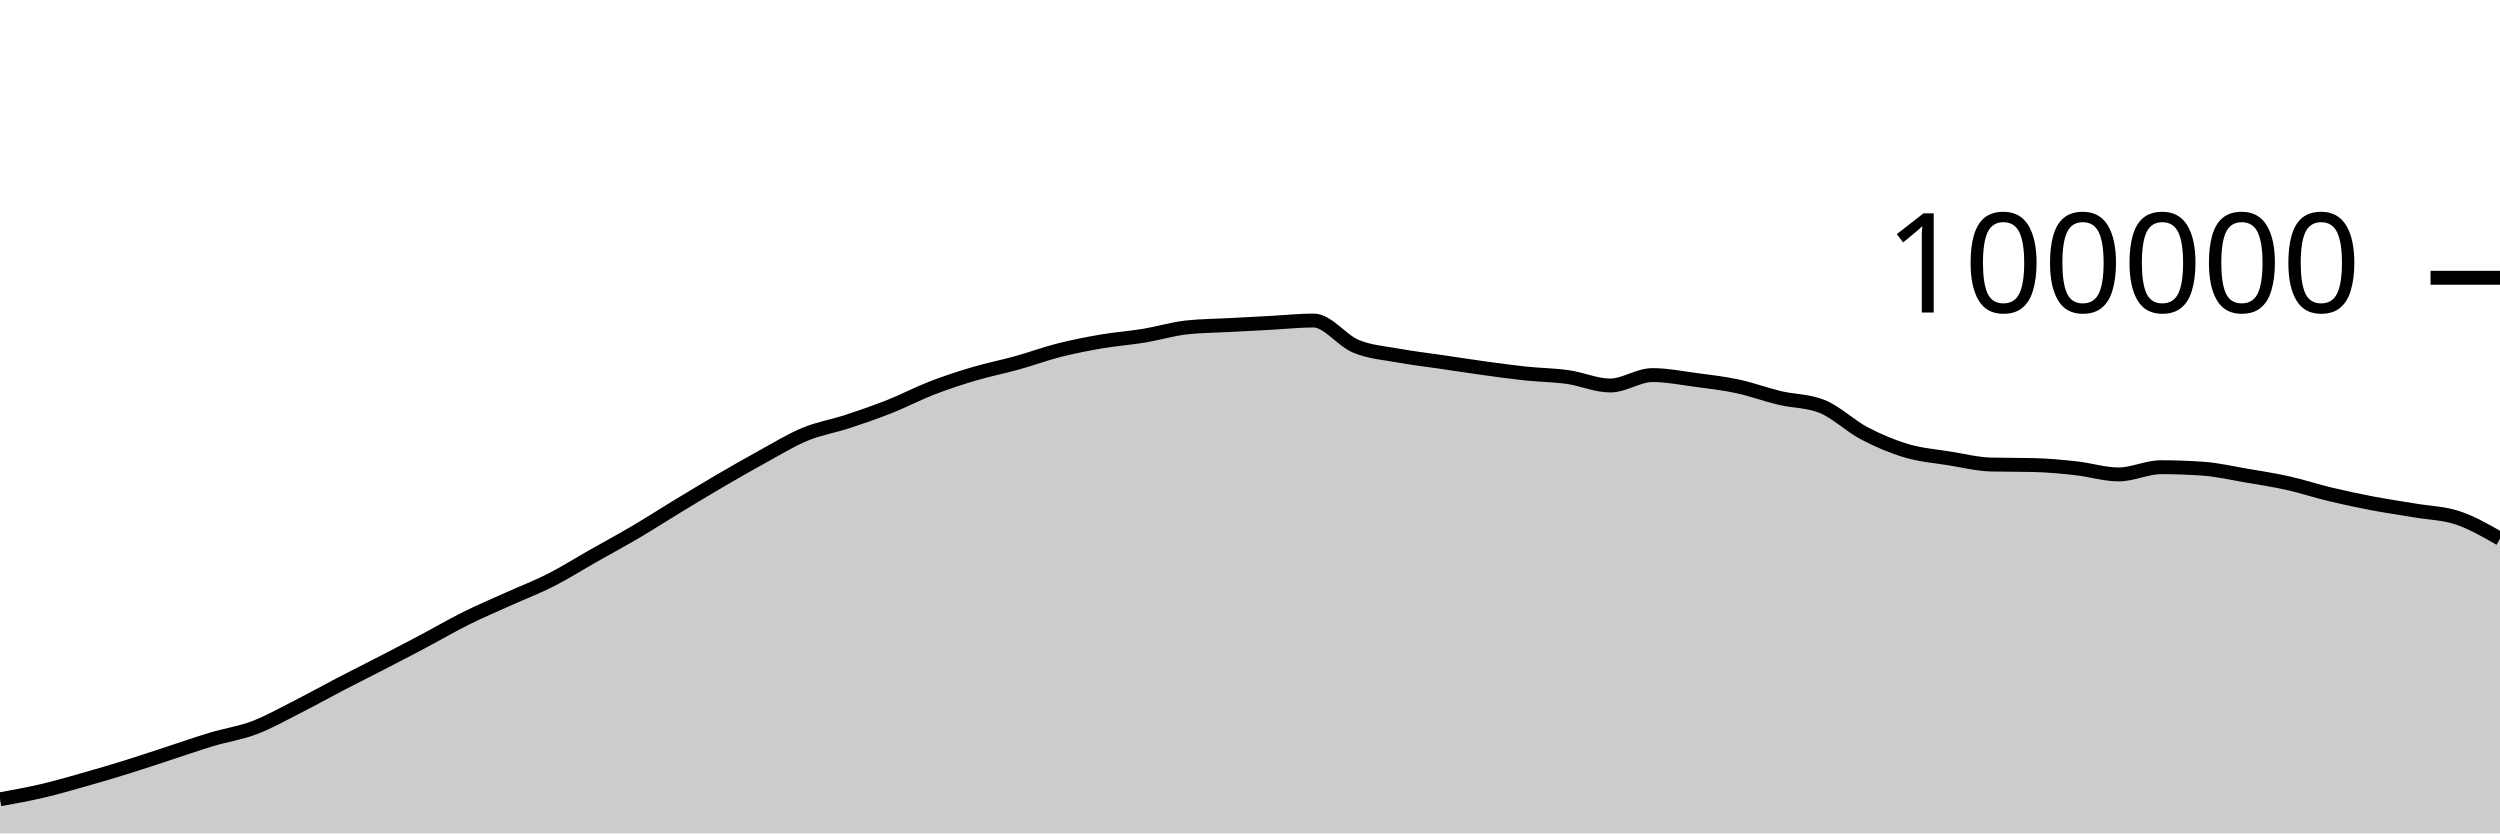
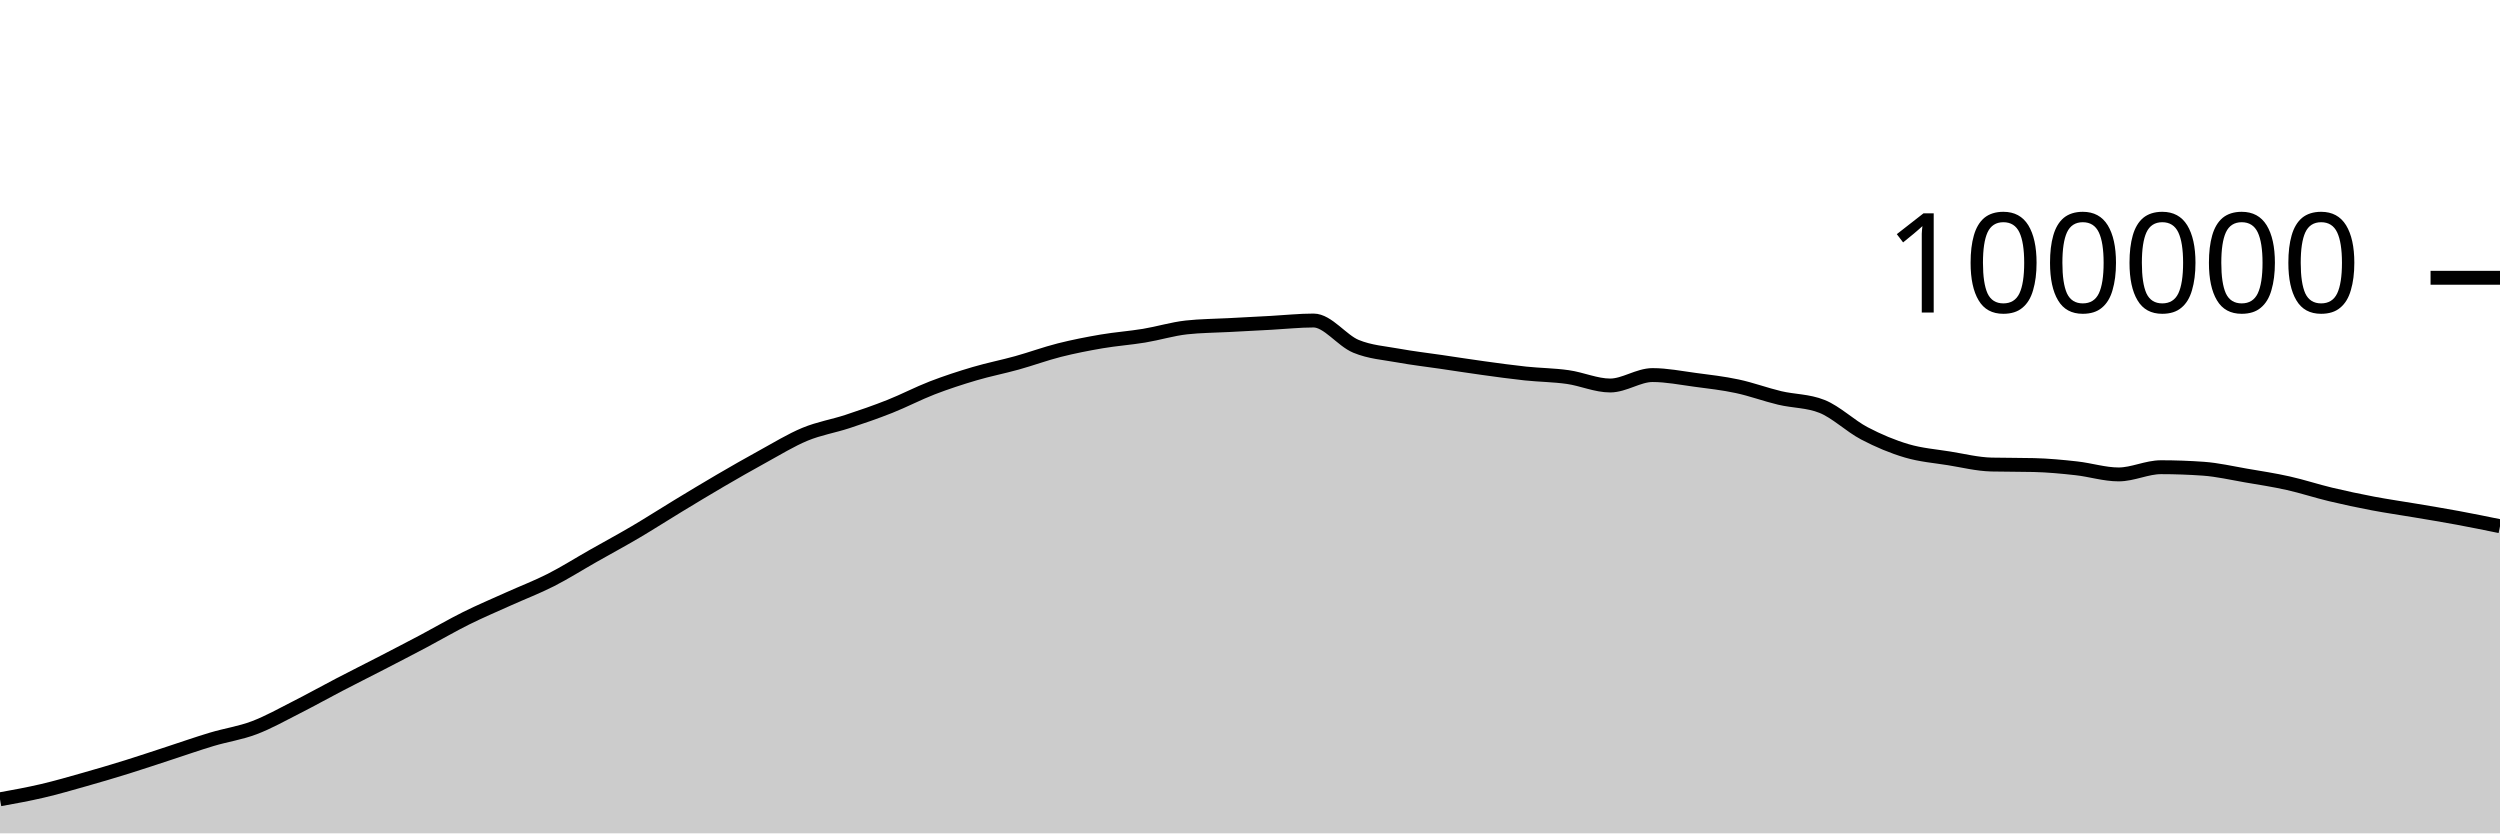
<svg xmlns="http://www.w3.org/2000/svg" viewBox="0 0 180 60">
  <g transform="translate(0,20)">
-     <path class="area" fill="rgba(0, 0, 0, 0.2)" d="M0,37.549C1.017,37.365,2.034,37.181,3.051,36.943C4.068,36.705,5.085,36.409,6.102,36.121C7.119,35.833,8.136,35.533,9.153,35.216C10.169,34.9,11.186,34.555,12.203,34.224C13.22,33.892,14.237,33.533,15.254,33.229C16.271,32.924,17.288,32.782,18.305,32.397C19.322,32.013,20.339,31.437,21.356,30.922C22.373,30.407,23.39,29.837,24.407,29.308C25.424,28.779,26.441,28.271,27.458,27.746C28.475,27.22,29.492,26.695,30.508,26.157C31.525,25.618,32.542,25.021,33.559,24.516C34.576,24.01,35.593,23.582,36.61,23.123C37.627,22.664,38.644,22.278,39.661,21.762C40.678,21.245,41.695,20.6,42.712,20.024C43.729,19.447,44.746,18.9,45.763,18.301C46.78,17.702,47.797,17.046,48.814,16.43C49.831,15.814,50.847,15.198,51.864,14.604C52.881,14.011,53.898,13.427,54.915,12.87C55.932,12.314,56.949,11.685,57.966,11.264C58.983,10.844,60,10.683,61.017,10.349C62.034,10.015,63.051,9.664,64.068,9.261C65.085,8.858,66.102,8.322,67.119,7.929C68.136,7.537,69.153,7.206,70.169,6.906C71.186,6.605,72.203,6.409,73.22,6.126C74.237,5.843,75.254,5.468,76.271,5.21C77.288,4.953,78.305,4.755,79.322,4.581C80.339,4.408,81.356,4.338,82.373,4.17C83.39,4.002,84.407,3.687,85.424,3.574C86.441,3.462,87.458,3.461,88.475,3.406C89.492,3.351,90.508,3.298,91.525,3.244C92.542,3.189,93.559,3.077,94.576,3.077C95.593,3.077,96.61,4.513,97.627,4.933C98.644,5.354,99.661,5.415,100.678,5.601C101.695,5.788,102.712,5.902,103.729,6.052C104.746,6.202,105.763,6.361,106.78,6.501C107.797,6.641,108.814,6.784,109.831,6.892C110.847,6.999,111.864,7.004,112.881,7.148C113.898,7.292,114.915,7.756,115.932,7.756C116.949,7.756,117.966,7.005,118.983,7.005C120,7.005,121.017,7.211,122.034,7.346C123.051,7.48,124.068,7.594,125.085,7.812C126.102,8.029,127.119,8.409,128.136,8.651C129.153,8.893,130.169,8.855,131.186,9.262C132.203,9.669,133.22,10.669,134.237,11.202C135.254,11.735,136.271,12.162,137.288,12.462C138.305,12.763,139.322,12.839,140.339,13.003C141.356,13.167,142.373,13.423,143.39,13.447C144.407,13.471,145.424,13.459,146.441,13.484C147.458,13.508,148.475,13.605,149.492,13.718C150.508,13.83,151.525,14.158,152.542,14.158C153.559,14.158,154.576,13.639,155.593,13.639C156.61,13.639,157.627,13.676,158.644,13.748C159.661,13.821,160.678,14.06,161.695,14.234C162.712,14.407,163.729,14.563,164.746,14.79C165.763,15.017,166.78,15.355,167.797,15.598C168.814,15.841,169.831,16.057,170.847,16.25C171.864,16.443,172.881,16.586,173.898,16.758C174.915,16.931,175.932,16.945,176.949,17.284C177.966,17.622,178.983,18.207,180,18.792L180,40C178.983,40,177.966,40,176.949,40C175.932,40,174.915,40,173.898,40C172.881,40,171.864,40,170.847,40C169.831,40,168.814,40,167.797,40C166.78,40,165.763,40,164.746,40C163.729,40,162.712,40,161.695,40C160.678,40,159.661,40,158.644,40C157.627,40,156.61,40,155.593,40C154.576,40,153.559,40,152.542,40C151.525,40,150.508,40,149.492,40C148.475,40,147.458,40,146.441,40C145.424,40,144.407,40,143.39,40C142.373,40,141.356,40,140.339,40C139.322,40,138.305,40,137.288,40C136.271,40,135.254,40,134.237,40C133.22,40,132.203,40,131.186,40C130.169,40,129.153,40,128.136,40C127.119,40,126.102,40,125.085,40C124.068,40,123.051,40,122.034,40C121.017,40,120,40,118.983,40C117.966,40,116.949,40,115.932,40C114.915,40,113.898,40,112.881,40C111.864,40,110.847,40,109.831,40C108.814,40,107.797,40,106.78,40C105.763,40,104.746,40,103.729,40C102.712,40,101.695,40,100.678,40C99.661,40,98.644,40,97.627,40C96.61,40,95.593,40,94.576,40C93.559,40,92.542,40,91.525,40C90.508,40,89.492,40,88.475,40C87.458,40,86.441,40,85.424,40C84.407,40,83.39,40,82.373,40C81.356,40,80.339,40,79.322,40C78.305,40,77.288,40,76.271,40C75.254,40,74.237,40,73.22,40C72.203,40,71.186,40,70.169,40C69.153,40,68.136,40,67.119,40C66.102,40,65.085,40,64.068,40C63.051,40,62.034,40,61.017,40C60,40,58.983,40,57.966,40C56.949,40,55.932,40,54.915,40C53.898,40,52.881,40,51.864,40C50.847,40,49.831,40,48.814,40C47.797,40,46.78,40,45.763,40C44.746,40,43.729,40,42.712,40C41.695,40,40.678,40,39.661,40C38.644,40,37.627,40,36.61,40C35.593,40,34.576,40,33.559,40C32.542,40,31.525,40,30.508,40C29.492,40,28.475,40,27.458,40C26.441,40,25.424,40,24.407,40C23.39,40,22.373,40,21.356,40C20.339,40,19.322,40,18.305,40C17.288,40,16.271,40,15.254,40C14.237,40,13.22,40,12.203,40C11.186,40,10.169,40,9.153,40C8.136,40,7.119,40,6.102,40C5.085,40,4.068,40,3.051,40C2.034,40,1.017,40,0,40Z" />
-     <path class="line" stroke="black" fill="none" d="M0,37.549C1.017,37.365,2.034,37.181,3.051,36.943C4.068,36.705,5.085,36.409,6.102,36.121C7.119,35.833,8.136,35.533,9.153,35.216C10.169,34.9,11.186,34.555,12.203,34.224C13.22,33.892,14.237,33.533,15.254,33.229C16.271,32.924,17.288,32.782,18.305,32.397C19.322,32.013,20.339,31.437,21.356,30.922C22.373,30.407,23.39,29.837,24.407,29.308C25.424,28.779,26.441,28.271,27.458,27.746C28.475,27.22,29.492,26.695,30.508,26.157C31.525,25.618,32.542,25.021,33.559,24.516C34.576,24.01,35.593,23.582,36.61,23.123C37.627,22.664,38.644,22.278,39.661,21.762C40.678,21.245,41.695,20.6,42.712,20.024C43.729,19.447,44.746,18.9,45.763,18.301C46.78,17.702,47.797,17.046,48.814,16.43C49.831,15.814,50.847,15.198,51.864,14.604C52.881,14.011,53.898,13.427,54.915,12.87C55.932,12.314,56.949,11.685,57.966,11.264C58.983,10.844,60,10.683,61.017,10.349C62.034,10.015,63.051,9.664,64.068,9.261C65.085,8.858,66.102,8.322,67.119,7.929C68.136,7.537,69.153,7.206,70.169,6.906C71.186,6.605,72.203,6.409,73.22,6.126C74.237,5.843,75.254,5.468,76.271,5.21C77.288,4.953,78.305,4.755,79.322,4.581C80.339,4.408,81.356,4.338,82.373,4.17C83.39,4.002,84.407,3.687,85.424,3.574C86.441,3.462,87.458,3.461,88.475,3.406C89.492,3.351,90.508,3.298,91.525,3.244C92.542,3.189,93.559,3.077,94.576,3.077C95.593,3.077,96.61,4.513,97.627,4.933C98.644,5.354,99.661,5.415,100.678,5.601C101.695,5.788,102.712,5.902,103.729,6.052C104.746,6.202,105.763,6.361,106.78,6.501C107.797,6.641,108.814,6.784,109.831,6.892C110.847,6.999,111.864,7.004,112.881,7.148C113.898,7.292,114.915,7.756,115.932,7.756C116.949,7.756,117.966,7.005,118.983,7.005C120,7.005,121.017,7.211,122.034,7.346C123.051,7.48,124.068,7.594,125.085,7.812C126.102,8.029,127.119,8.409,128.136,8.651C129.153,8.893,130.169,8.855,131.186,9.262C132.203,9.669,133.22,10.669,134.237,11.202C135.254,11.735,136.271,12.162,137.288,12.462C138.305,12.763,139.322,12.839,140.339,13.003C141.356,13.167,142.373,13.423,143.39,13.447C144.407,13.471,145.424,13.459,146.441,13.484C147.458,13.508,148.475,13.605,149.492,13.718C150.508,13.83,151.525,14.158,152.542,14.158C153.559,14.158,154.576,13.639,155.593,13.639C156.61,13.639,157.627,13.676,158.644,13.748C159.661,13.821,160.678,14.06,161.695,14.234C162.712,14.407,163.729,14.563,164.746,14.79C165.763,15.017,166.78,15.355,167.797,15.598C168.814,15.841,169.831,16.057,170.847,16.25C171.864,16.443,172.881,16.586,173.898,16.758C174.915,16.931,175.932,16.945,176.949,17.284C177.966,17.622,178.983,18.207,180,18.792" />
+     <path class="area" fill="rgba(0, 0, 0, 0.2)" d="M0,37.549C1.017,37.365,2.034,37.181,3.051,36.943C4.068,36.705,5.085,36.409,6.102,36.121C7.119,35.833,8.136,35.533,9.153,35.216C10.169,34.9,11.186,34.555,12.203,34.224C13.22,33.892,14.237,33.533,15.254,33.229C16.271,32.924,17.288,32.782,18.305,32.397C19.322,32.013,20.339,31.437,21.356,30.922C22.373,30.407,23.39,29.837,24.407,29.308C25.424,28.779,26.441,28.271,27.458,27.746C28.475,27.22,29.492,26.695,30.508,26.157C31.525,25.618,32.542,25.021,33.559,24.516C34.576,24.01,35.593,23.582,36.61,23.123C37.627,22.664,38.644,22.278,39.661,21.762C40.678,21.245,41.695,20.6,42.712,20.024C43.729,19.447,44.746,18.9,45.763,18.301C46.78,17.702,47.797,17.046,48.814,16.43C49.831,15.814,50.847,15.198,51.864,14.604C52.881,14.011,53.898,13.427,54.915,12.87C55.932,12.314,56.949,11.685,57.966,11.264C58.983,10.844,60,10.683,61.017,10.349C62.034,10.015,63.051,9.664,64.068,9.261C65.085,8.858,66.102,8.322,67.119,7.929C68.136,7.537,69.153,7.206,70.169,6.906C71.186,6.605,72.203,6.409,73.22,6.126C74.237,5.843,75.254,5.468,76.271,5.21C77.288,4.953,78.305,4.755,79.322,4.581C80.339,4.408,81.356,4.338,82.373,4.17C83.39,4.002,84.407,3.687,85.424,3.574C86.441,3.462,87.458,3.461,88.475,3.406C89.492,3.351,90.508,3.298,91.525,3.244C92.542,3.189,93.559,3.077,94.576,3.077C95.593,3.077,96.61,4.513,97.627,4.933C98.644,5.354,99.661,5.415,100.678,5.601C101.695,5.788,102.712,5.902,103.729,6.052C104.746,6.202,105.763,6.361,106.78,6.501C107.797,6.641,108.814,6.784,109.831,6.892C110.847,6.999,111.864,7.004,112.881,7.148C113.898,7.292,114.915,7.756,115.932,7.756C116.949,7.756,117.966,7.005,118.983,7.005C120,7.005,121.017,7.211,122.034,7.346C123.051,7.48,124.068,7.594,125.085,7.812C126.102,8.029,127.119,8.409,128.136,8.651C129.153,8.893,130.169,8.855,131.186,9.262C132.203,9.669,133.22,10.669,134.237,11.202C135.254,11.735,136.271,12.162,137.288,12.462C138.305,12.763,139.322,12.839,140.339,13.003C141.356,13.167,142.373,13.423,143.39,13.447C144.407,13.471,145.424,13.459,146.441,13.484C147.458,13.508,148.475,13.605,149.492,13.718C150.508,13.83,151.525,14.158,152.542,14.158C153.559,14.158,154.576,13.639,155.593,13.639C156.61,13.639,157.627,13.676,158.644,13.748C159.661,13.821,160.678,14.06,161.695,14.234C162.712,14.407,163.729,14.563,164.746,14.79C165.763,15.017,166.78,15.355,167.797,15.598C168.814,15.841,169.831,16.057,170.847,16.25C171.864,16.443,172.881,16.586,173.898,16.758C174.915,16.931,175.932,17.095,176.949,17.284C177.966,17.472,178.983,17.68,180,17.888L180,40C178.983,40,177.966,40,176.949,40C175.932,40,174.915,40,173.898,40C172.881,40,171.864,40,170.847,40C169.831,40,168.814,40,167.797,40C166.78,40,165.763,40,164.746,40C163.729,40,162.712,40,161.695,40C160.678,40,159.661,40,158.644,40C157.627,40,156.61,40,155.593,40C154.576,40,153.559,40,152.542,40C151.525,40,150.508,40,149.492,40C148.475,40,147.458,40,146.441,40C145.424,40,144.407,40,143.39,40C142.373,40,141.356,40,140.339,40C139.322,40,138.305,40,137.288,40C136.271,40,135.254,40,134.237,40C133.22,40,132.203,40,131.186,40C130.169,40,129.153,40,128.136,40C127.119,40,126.102,40,125.085,40C124.068,40,123.051,40,122.034,40C121.017,40,120,40,118.983,40C117.966,40,116.949,40,115.932,40C114.915,40,113.898,40,112.881,40C111.864,40,110.847,40,109.831,40C108.814,40,107.797,40,106.78,40C105.763,40,104.746,40,103.729,40C102.712,40,101.695,40,100.678,40C99.661,40,98.644,40,97.627,40C96.61,40,95.593,40,94.576,40C93.559,40,92.542,40,91.525,40C90.508,40,89.492,40,88.475,40C87.458,40,86.441,40,85.424,40C84.407,40,83.39,40,82.373,40C81.356,40,80.339,40,79.322,40C78.305,40,77.288,40,76.271,40C75.254,40,74.237,40,73.22,40C72.203,40,71.186,40,70.169,40C69.153,40,68.136,40,67.119,40C66.102,40,65.085,40,64.068,40C63.051,40,62.034,40,61.017,40C60,40,58.983,40,57.966,40C56.949,40,55.932,40,54.915,40C53.898,40,52.881,40,51.864,40C50.847,40,49.831,40,48.814,40C47.797,40,46.78,40,45.763,40C44.746,40,43.729,40,42.712,40C41.695,40,40.678,40,39.661,40C38.644,40,37.627,40,36.61,40C35.593,40,34.576,40,33.559,40C32.542,40,31.525,40,30.508,40C29.492,40,28.475,40,27.458,40C26.441,40,25.424,40,24.407,40C23.39,40,22.373,40,21.356,40C20.339,40,19.322,40,18.305,40C17.288,40,16.271,40,15.254,40C14.237,40,13.22,40,12.203,40C11.186,40,10.169,40,9.153,40C8.136,40,7.119,40,6.102,40C5.085,40,4.068,40,3.051,40C2.034,40,1.017,40,0,40Z" />
+     <path class="line" stroke="black" fill="none" d="M0,37.549C1.017,37.365,2.034,37.181,3.051,36.943C4.068,36.705,5.085,36.409,6.102,36.121C7.119,35.833,8.136,35.533,9.153,35.216C10.169,34.9,11.186,34.555,12.203,34.224C13.22,33.892,14.237,33.533,15.254,33.229C16.271,32.924,17.288,32.782,18.305,32.397C19.322,32.013,20.339,31.437,21.356,30.922C22.373,30.407,23.39,29.837,24.407,29.308C25.424,28.779,26.441,28.271,27.458,27.746C28.475,27.22,29.492,26.695,30.508,26.157C31.525,25.618,32.542,25.021,33.559,24.516C34.576,24.01,35.593,23.582,36.61,23.123C37.627,22.664,38.644,22.278,39.661,21.762C40.678,21.245,41.695,20.6,42.712,20.024C43.729,19.447,44.746,18.9,45.763,18.301C46.78,17.702,47.797,17.046,48.814,16.43C49.831,15.814,50.847,15.198,51.864,14.604C52.881,14.011,53.898,13.427,54.915,12.87C55.932,12.314,56.949,11.685,57.966,11.264C58.983,10.844,60,10.683,61.017,10.349C62.034,10.015,63.051,9.664,64.068,9.261C65.085,8.858,66.102,8.322,67.119,7.929C68.136,7.537,69.153,7.206,70.169,6.906C71.186,6.605,72.203,6.409,73.22,6.126C74.237,5.843,75.254,5.468,76.271,5.21C77.288,4.953,78.305,4.755,79.322,4.581C80.339,4.408,81.356,4.338,82.373,4.17C83.39,4.002,84.407,3.687,85.424,3.574C86.441,3.462,87.458,3.461,88.475,3.406C89.492,3.351,90.508,3.298,91.525,3.244C92.542,3.189,93.559,3.077,94.576,3.077C95.593,3.077,96.61,4.513,97.627,4.933C98.644,5.354,99.661,5.415,100.678,5.601C101.695,5.788,102.712,5.902,103.729,6.052C104.746,6.202,105.763,6.361,106.78,6.501C107.797,6.641,108.814,6.784,109.831,6.892C110.847,6.999,111.864,7.004,112.881,7.148C113.898,7.292,114.915,7.756,115.932,7.756C116.949,7.756,117.966,7.005,118.983,7.005C120,7.005,121.017,7.211,122.034,7.346C123.051,7.48,124.068,7.594,125.085,7.812C126.102,8.029,127.119,8.409,128.136,8.651C129.153,8.893,130.169,8.855,131.186,9.262C132.203,9.669,133.22,10.669,134.237,11.202C135.254,11.735,136.271,12.162,137.288,12.462C138.305,12.763,139.322,12.839,140.339,13.003C141.356,13.167,142.373,13.423,143.39,13.447C144.407,13.471,145.424,13.459,146.441,13.484C147.458,13.508,148.475,13.605,149.492,13.718C150.508,13.83,151.525,14.158,152.542,14.158C153.559,14.158,154.576,13.639,155.593,13.639C156.61,13.639,157.627,13.676,158.644,13.748C159.661,13.821,160.678,14.06,161.695,14.234C162.712,14.407,163.729,14.563,164.746,14.79C165.763,15.017,166.78,15.355,167.797,15.598C168.814,15.841,169.831,16.057,170.847,16.25C171.864,16.443,172.881,16.586,173.898,16.758C174.915,16.931,175.932,17.095,176.949,17.284C177.966,17.472,178.983,17.68,180,17.888" />
    <path class="axis-ceiling" stroke-width="1" stroke="black" fill="none" d="M175,0L180,0" />
    <text class="axis-ceiling-label" font-family="sans-serif" text-anchor="end" font-size="10px" x="170" y="2.5">100000</text>
  </g>
</svg>
